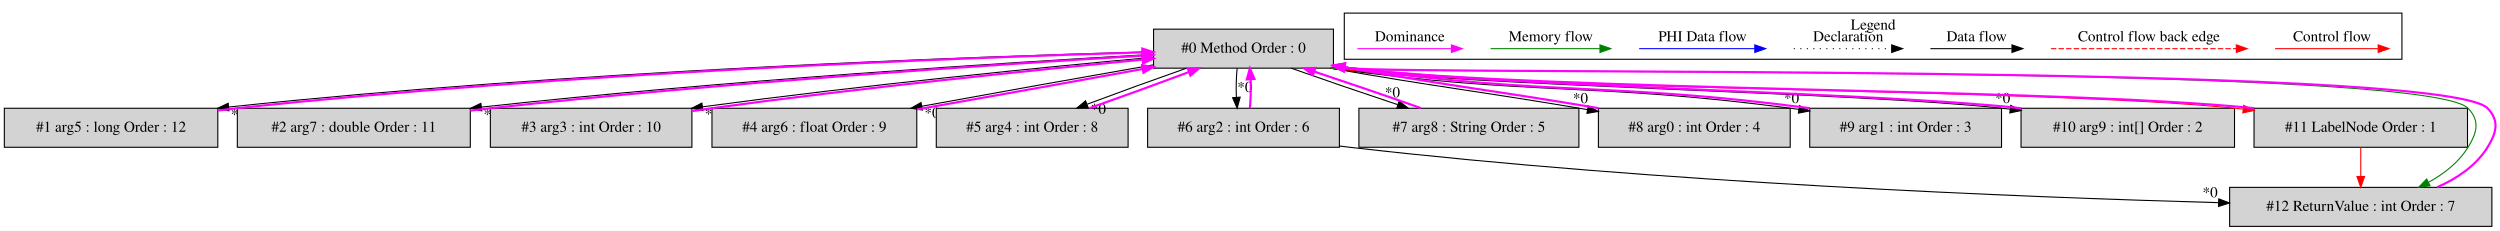
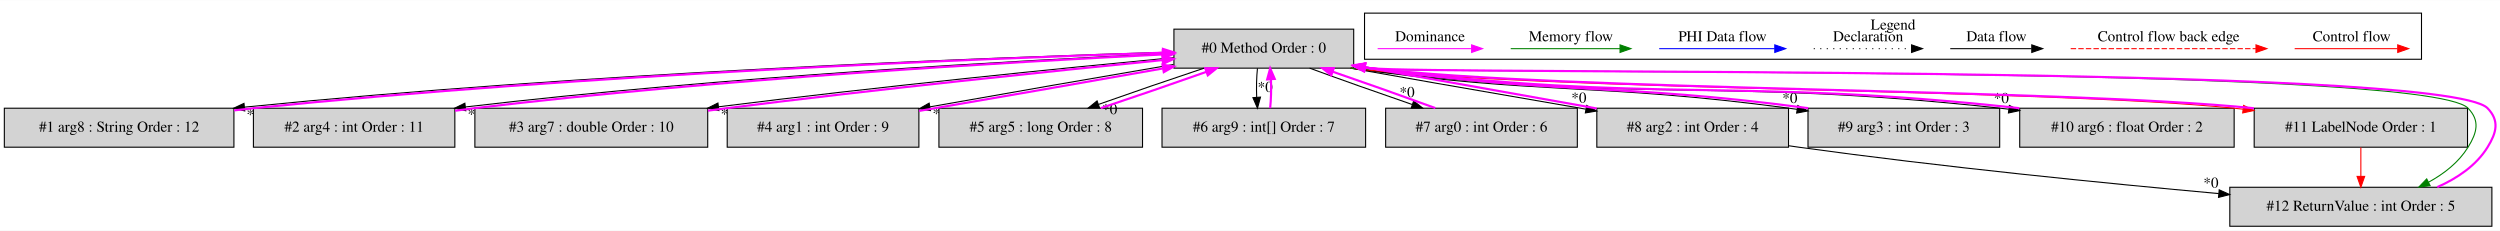
- <svg xmlns="http://www.w3.org/2000/svg" width="2307pt" height="213pt" viewBox="0.00 0.00 2306.99 212.80">
+ <svg xmlns="http://www.w3.org/2000/svg" width="2308pt" height="213pt" viewBox="0.00 0.00 2308.49 212.80">
  <g id="graph0" class="graph" transform="scale(1 1) rotate(0) translate(4 208.8)">
-     <polygon fill="white" stroke="transparent" points="-4,4 -4,-208.8 2302.99,-208.8 2302.99,4 -4,4" />
+     <polygon fill="white" stroke="transparent" points="-4,4 -4,-208.8 2304.49,-208.8 2304.49,4 -4,4" />
    <g id="clust1" class="cluster">
-       <polygon fill="none" stroke="black" points="1236.5,-154.2 1236.5,-196.8 2212.5,-196.8 2212.5,-154.2 1236.5,-154.2" />
-       <text text-anchor="middle" x="1724.5" y="-181.6" font-family="Times,serif" font-size="14.00">Legend</text>
+       <polygon fill="none" stroke="black" points="1256,-154.2 1256,-196.8 2232,-196.8 2232,-154.2 1256,-154.2" />
+       <text text-anchor="middle" x="1744" y="-181.6" font-family="Times,serif" font-size="14.00">Legend</text>
    </g>
    <g id="node1" class="node">
-       <polygon fill="lightgrey" stroke="black" points="1226.5,-182 1060.5,-182 1060.5,-146 1226.5,-146 1226.5,-182" />
-       <text text-anchor="middle" x="1143.5" y="-160.3" font-family="Times,serif" font-size="14.00">#0 Method Order : 0</text>
+       <polygon fill="lightgrey" stroke="black" points="1246,-182 1080,-182 1080,-146 1246,-146 1246,-182" />
+       <text text-anchor="middle" x="1163" y="-160.3" font-family="Times,serif" font-size="14.00">#0 Method Order : 0</text>
    </g>
    <g id="node2" class="node">
-       <polygon fill="lightgrey" stroke="black" points="197,-109 0,-109 0,-73 197,-73 197,-109" />
-       <text text-anchor="middle" x="98.5" y="-87.3" font-family="Times,serif" font-size="14.00">#1 arg5 : long Order : 12</text>
+       <polygon fill="lightgrey" stroke="black" points="212,-109 0,-109 0,-73 212,-73 212,-109" />
+       <text text-anchor="middle" x="106" y="-87.3" font-family="Times,serif" font-size="14.00">#1 arg8 : String Order : 12</text>
    </g>
    <g id="edge2" class="edge">
-       <path fill="none" stroke="black" d="M1060.5,-161.15C897.19,-156.79 522.89,-143.61 207.23,-110.15" />
-       <polygon fill="black" stroke="black" points="207.28,-106.63 196.97,-109.05 206.54,-113.59 207.28,-106.63" />
-       <text text-anchor="middle" x="215.89" y="-98.87" font-family="Times,serif" font-size="14.00">*0</text>
+       <path fill="none" stroke="black" d="M1079.69,-160.88C915.68,-156.03 539.59,-142 222.02,-110.02" />
+       <polygon fill="black" stroke="black" points="222,-106.5 211.7,-108.97 221.29,-113.46 222,-106.5" />
+       <text text-anchor="middle" x="230.59" y="-98.69" font-family="Times,serif" font-size="14.00">*0</text>
    </g>
    <g id="node3" class="node">
-       <polygon fill="lightgrey" stroke="black" points="430,-109 215,-109 215,-73 430,-73 430,-109" />
-       <text text-anchor="middle" x="322.5" y="-87.3" font-family="Times,serif" font-size="14.00">#2 arg7 : double Order : 11</text>
+       <polygon fill="lightgrey" stroke="black" points="416,-109 230,-109 230,-73 416,-73 416,-109" />
+       <text text-anchor="middle" x="323" y="-87.3" font-family="Times,serif" font-size="14.00">#2 arg4 : int Order : 11</text>
    </g>
    <g id="edge4" class="edge">
-       <path fill="none" stroke="black" d="M1060.46,-158.78C929.1,-151.42 665.44,-134.68 440.21,-110.07" />
-       <polygon fill="black" stroke="black" points="440.52,-106.58 430.19,-108.97 439.75,-113.54 440.52,-106.58" />
-       <text text-anchor="middle" x="449.14" y="-98.85" font-family="Times,serif" font-size="14.00">*0</text>
+       <path fill="none" stroke="black" d="M1079.77,-159.67C943.37,-153.46 663.87,-138.14 425.96,-110.18" />
+       <polygon fill="black" stroke="black" points="426.08,-106.67 415.73,-108.97 425.25,-113.62 426.08,-106.67" />
+       <text text-anchor="middle" x="434.73" y="-99.01" font-family="Times,serif" font-size="14.00">*0</text>
    </g>
    <g id="node4" class="node">
-       <polygon fill="lightgrey" stroke="black" points="634.5,-109 448.5,-109 448.5,-73 634.5,-73 634.5,-109" />
-       <text text-anchor="middle" x="541.5" y="-87.3" font-family="Times,serif" font-size="14.00">#3 arg3 : int Order : 10</text>
+       <polygon fill="lightgrey" stroke="black" points="649.5,-109 434.5,-109 434.5,-73 649.5,-73 649.5,-109" />
+       <text text-anchor="middle" x="542" y="-87.3" font-family="Times,serif" font-size="14.00">#3 arg7 : double Order : 10</text>
    </g>
    <g id="edge6" class="edge">
-       <path fill="none" stroke="black" d="M1060.43,-156.09C961.64,-147.13 791.77,-130.28 644.36,-110.34" />
-       <polygon fill="black" stroke="black" points="644.61,-106.85 634.23,-108.96 643.67,-113.78 644.61,-106.85" />
-       <text text-anchor="middle" x="653.33" y="-99.34" font-family="Times,serif" font-size="14.00">*0</text>
+       <path fill="none" stroke="black" d="M1079.67,-155.7C980.14,-146.32 808.6,-129.01 659.67,-110.34" />
+       <polygon fill="black" stroke="black" points="659.8,-106.83 649.44,-109.06 658.93,-113.78 659.8,-106.83" />
+       <text text-anchor="middle" x="668.48" y="-99.24" font-family="Times,serif" font-size="14.00">*0</text>
    </g>
    <g id="node5" class="node">
-       <polygon fill="lightgrey" stroke="black" points="842,-109 653,-109 653,-73 842,-73 842,-109" />
-       <text text-anchor="middle" x="747.5" y="-87.3" font-family="Times,serif" font-size="14.00">#4 arg6 : float Order : 9</text>
+       <polygon fill="lightgrey" stroke="black" points="844.5,-109 667.5,-109 667.5,-73 844.5,-73 844.5,-109" />
+       <text text-anchor="middle" x="756" y="-87.3" font-family="Times,serif" font-size="14.00">#4 arg1 : int Order : 9</text>
    </g>
    <g id="edge8" class="edge">
-       <path fill="none" stroke="black" d="M1060.24,-149.06C997.93,-138.15 912.52,-122.87 846.68,-110.87" />
-       <polygon fill="black" stroke="black" points="847.16,-107.4 836.7,-109.04 845.91,-114.28 847.16,-107.4" />
-       <text text-anchor="middle" x="856.05" y="-100.28" font-family="Times,serif" font-size="14.00">*0</text>
+       <path fill="none" stroke="black" d="M1079.56,-149.39C1014.34,-138.28 923.56,-122.48 854.73,-110.27" />
+       <polygon fill="black" stroke="black" points="855.19,-106.8 844.74,-108.49 853.97,-113.69 855.19,-106.8" />
+       <text text-anchor="middle" x="864.06" y="-99.64" font-family="Times,serif" font-size="14.00">*0</text>
    </g>
    <g id="node6" class="node">
-       <polygon fill="lightgrey" stroke="black" points="1037,-109 860,-109 860,-73 1037,-73 1037,-109" />
-       <text text-anchor="middle" x="948.5" y="-87.3" font-family="Times,serif" font-size="14.00">#5 arg4 : int Order : 8</text>
+       <polygon fill="lightgrey" stroke="black" points="1051,-109 863,-109 863,-73 1051,-73 1051,-109" />
+       <text text-anchor="middle" x="957" y="-87.3" font-family="Times,serif" font-size="14.00">#5 arg5 : long Order : 8</text>
    </g>
    <g id="edge10" class="edge">
-       <path fill="none" stroke="black" d="M1090.93,-145.99C1062.46,-136.01 1027.5,-123.32 999.3,-112.76" />
-       <polygon fill="black" stroke="black" points="1000.22,-109.36 989.63,-109.11 997.76,-115.91 1000.22,-109.36" />
-       <text text-anchor="middle" x="1009.57" y="-103.89" font-family="Times,serif" font-size="14.00">*0</text>
+       <path fill="none" stroke="black" d="M1107.8,-145.99C1077.52,-135.92 1040.2,-123.1 1010.24,-112.48" />
+       <polygon fill="black" stroke="black" points="1011.38,-109.17 1000.78,-109.11 1009.03,-115.76 1011.38,-109.17" />
+       <text text-anchor="middle" x="1020.69" y="-103.53" font-family="Times,serif" font-size="14.00">*0</text>
    </g>
    <g id="node7" class="node">
-       <polygon fill="lightgrey" stroke="black" points="1232,-109 1055,-109 1055,-73 1232,-73 1232,-109" />
-       <text text-anchor="middle" x="1143.5" y="-87.3" font-family="Times,serif" font-size="14.00">#6 arg2 : int Order : 6</text>
+       <polygon fill="lightgrey" stroke="black" points="1257,-109 1069,-109 1069,-73 1257,-73 1257,-109" />
+       <text text-anchor="middle" x="1163" y="-87.3" font-family="Times,serif" font-size="14.00">#6 arg9 : int[] Order : 7</text>
    </g>
    <g id="edge12" class="edge">
-       <path fill="none" stroke="black" d="M1137.62,-145.81C1136.78,-137.79 1136.55,-128.05 1136.92,-119.07" />
-       <polygon fill="black" stroke="black" points="1140.42,-119.25 1137.64,-109.03 1133.44,-118.75 1140.42,-119.25" />
-       <text text-anchor="middle" x="1144.78" y="-124.01" font-family="Times,serif" font-size="14.00">*0</text>
+       <path fill="none" stroke="black" d="M1157.12,-145.81C1156.28,-137.79 1156.05,-128.05 1156.42,-119.07" />
+       <polygon fill="black" stroke="black" points="1159.92,-119.25 1157.14,-109.03 1152.94,-118.75 1159.92,-119.25" />
+       <text text-anchor="middle" x="1164.28" y="-124.01" font-family="Times,serif" font-size="14.00">*0</text>
    </g>
    <g id="node8" class="node">
-       <polygon fill="lightgrey" stroke="black" points="1453,-109 1250,-109 1250,-73 1453,-73 1453,-109" />
-       <text text-anchor="middle" x="1351.5" y="-87.3" font-family="Times,serif" font-size="14.00">#7 arg8 : String Order : 5</text>
+       <polygon fill="lightgrey" stroke="black" points="1452.5,-109 1275.5,-109 1275.5,-73 1452.5,-73 1452.5,-109" />
+       <text text-anchor="middle" x="1364" y="-87.3" font-family="Times,serif" font-size="14.00">#7 arg0 : int Order : 6</text>
    </g>
    <g id="edge14" class="edge">
-       <path fill="none" stroke="black" d="M1187.46,-145.99C1216.01,-135.88 1253.67,-122.99 1285.74,-112.34" />
-       <polygon fill="black" stroke="black" points="1287.1,-115.58 1295.49,-109.11 1284.9,-108.93 1287.1,-115.58" />
-       <text text-anchor="middle" x="1280.94" y="-119.13" font-family="Times,serif" font-size="14.00">*0</text>
+       <path fill="none" stroke="black" d="M1205.29,-145.99C1232.72,-135.92 1268.92,-123.1 1299.84,-112.48" />
+       <polygon fill="black" stroke="black" points="1301.35,-115.66 1309.68,-109.11 1299.09,-109.04 1301.35,-115.66" />
+       <text text-anchor="middle" x="1295.27" y="-119.28" font-family="Times,serif" font-size="14.00">*0</text>
    </g>
    <g id="node9" class="node">
-       <polygon fill="lightgrey" stroke="black" points="1648,-109 1471,-109 1471,-73 1648,-73 1648,-109" />
-       <text text-anchor="middle" x="1559.5" y="-87.3" font-family="Times,serif" font-size="14.00">#8 arg0 : int Order : 4</text>
+       <polygon fill="lightgrey" stroke="black" points="1647.5,-109 1470.5,-109 1470.5,-73 1647.5,-73 1647.5,-109" />
+       <text text-anchor="middle" x="1559" y="-87.3" font-family="Times,serif" font-size="14.00">#8 arg2 : int Order : 4</text>
    </g>
    <g id="edge16" class="edge">
-       <path fill="none" stroke="black" d="M1223.8,-145.95C1325.52,-128.06 1351.5,-126.14 1453.5,-109 1455.97,-108.58 1458.48,-108.16 1461.01,-107.73" />
-       <polygon fill="black" stroke="black" points="1461.6,-111.18 1470.87,-106.05 1460.42,-104.28 1461.6,-111.18" />
-       <text text-anchor="middle" x="1454.42" y="-113.73" font-family="Times,serif" font-size="14.00">*0</text>
+       <path fill="none" stroke="black" d="M1243.21,-145.96C1255.14,-143.78 1372.13,-123.23 1460.31,-108.13" />
+       <polygon fill="black" stroke="black" points="1461.1,-111.55 1470.37,-106.41 1459.92,-104.65 1461.1,-111.55" />
+       <text text-anchor="middle" x="1453.92" y="-114.1" font-family="Times,serif" font-size="14.00">*0</text>
    </g>
    <g id="node10" class="node">
-       <polygon fill="lightgrey" stroke="black" points="1843,-109 1666,-109 1666,-73 1843,-73 1843,-109" />
-       <text text-anchor="middle" x="1754.5" y="-87.3" font-family="Times,serif" font-size="14.00">#9 arg1 : int Order : 3</text>
+       <polygon fill="lightgrey" stroke="black" points="1842.5,-109 1665.5,-109 1665.5,-73 1842.5,-73 1842.5,-109" />
+       <text text-anchor="middle" x="1754" y="-87.3" font-family="Times,serif" font-size="14.00">#9 arg3 : int Order : 3</text>
    </g>
    <g id="edge18" class="edge">
-       <path fill="none" stroke="black" d="M1223.78,-145.96C1411.35,-119.97 1460.59,-133.6 1648.5,-109 1650.98,-108.67 1653.5,-108.33 1656.04,-107.97" />
-       <polygon fill="black" stroke="black" points="1656.55,-111.43 1665.94,-106.52 1655.54,-104.51 1656.55,-111.43" />
-       <text text-anchor="middle" x="1649.23" y="-113.82" font-family="Times,serif" font-size="14.00">*0</text>
+       <path fill="none" stroke="black" d="M1243.26,-145.96C1422.03,-120.8 1468.92,-132.83 1648,-109 1650.48,-108.67 1653,-108.32 1655.54,-107.96" />
+       <polygon fill="black" stroke="black" points="1656.06,-111.42 1665.43,-106.49 1655.03,-104.5 1656.06,-111.42" />
+       <text text-anchor="middle" x="1648.74" y="-113.81" font-family="Times,serif" font-size="14.00">*0</text>
    </g>
    <g id="node11" class="node">
-       <polygon fill="lightgrey" stroke="black" points="2058,-109 1861,-109 1861,-73 2058,-73 2058,-109" />
-       <text text-anchor="middle" x="1959.5" y="-87.3" font-family="Times,serif" font-size="14.00">#10 arg9 : int[] Order : 2</text>
+       <polygon fill="lightgrey" stroke="black" points="2059,-109 1861,-109 1861,-73 2059,-73 2059,-109" />
+       <text text-anchor="middle" x="1960" y="-87.3" font-family="Times,serif" font-size="14.00">#10 arg6 : float Order : 2</text>
    </g>
    <g id="edge20" class="edge">
-       <path fill="none" stroke="black" d="M1223.9,-145.95C1361.14,-128.9 1706.42,-123.94 1843.5,-109 1845.91,-108.74 1848.34,-108.46 1850.8,-108.17" />
-       <polygon fill="black" stroke="black" points="1851.5,-111.6 1860.99,-106.89 1850.63,-104.66 1851.5,-111.6" />
-       <text text-anchor="middle" x="1844.05" y="-113.83" font-family="Times,serif" font-size="14.00">*0</text>
+       <path fill="none" stroke="black" d="M1243.39,-145.95C1508.15,-112.67 1577.54,-138.01 1843,-109 1845.56,-108.72 1848.15,-108.42 1850.76,-108.11" />
+       <polygon fill="black" stroke="black" points="1851.45,-111.55 1860.94,-106.83 1850.58,-104.61 1851.45,-111.55" />
+       <text text-anchor="middle" x="1844.01" y="-113.78" font-family="Times,serif" font-size="14.00">*0</text>
    </g>
    <g id="node12" class="node">
-       <polygon fill="lightgrey" stroke="black" points="2273,-109 2076,-109 2076,-73 2273,-73 2273,-109" />
-       <text text-anchor="middle" x="2174.5" y="-87.3" font-family="Times,serif" font-size="14.00">#11 LabelNode Order : 1</text>
+       <polygon fill="lightgrey" stroke="black" points="2274.5,-109 2077.5,-109 2077.5,-73 2274.5,-73 2274.5,-109" />
+       <text text-anchor="middle" x="2176" y="-87.3" font-family="Times,serif" font-size="14.00">#11 LabelNode Order : 1</text>
    </g>
    <g id="edge22" class="edge">
-       <path fill="none" stroke="red" d="M1223.77,-145.97C1408.43,-124.41 1873.8,-127.7 2058.5,-109 2060.91,-108.76 2063.34,-108.49 2065.8,-108.22" />
-       <polygon fill="red" stroke="red" points="2066.49,-111.66 2076,-106.99 2065.65,-104.71 2066.49,-111.66" />
+       <path fill="none" stroke="red" d="M1243.26,-145.97C1423.72,-124.81 1878.49,-127.24 2059,-109 2061.7,-108.73 2064.43,-108.43 2067.18,-108.12" />
+       <polygon fill="red" stroke="red" points="2067.74,-111.58 2077.24,-106.9 2066.9,-104.63 2067.74,-111.58" />
    </g>
    <g id="node13" class="node">
-       <polygon fill="lightgrey" stroke="black" points="2295.5,-36 2053.5,-36 2053.5,0 2295.5,0 2295.5,-36" />
-       <text text-anchor="middle" x="2174.5" y="-14.3" font-family="Times,serif" font-size="14.00">#12 ReturnValue : int Order : 7</text>
+       <polygon fill="lightgrey" stroke="black" points="2297,-36 2055,-36 2055,0 2297,0 2297,-36" />
+       <text text-anchor="middle" x="2176" y="-14.3" font-family="Times,serif" font-size="14.00">#12 ReturnValue : int Order : 5</text>
    </g>
    <g id="edge26" class="edge">
-       <path fill="none" stroke="green" d="M1223.85,-145.96C1285.22,-139.52 2233.04,-150.91 2273.5,-109 2284.61,-97.49 2281.91,-86.61 2273.5,-73 2264.83,-58.97 2251.29,-48.46 2236.95,-40.64" />
-       <polygon fill="green" stroke="green" points="2238.46,-37.48 2227.96,-36.11 2235.31,-43.73 2238.46,-37.48" />
+       <path fill="none" stroke="green" d="M1243.34,-145.96C1303.66,-139.61 2235.24,-150.21 2275,-109 2286.11,-97.49 2283.41,-86.61 2275,-73 2266.33,-58.97 2252.79,-48.46 2238.45,-40.64" />
+       <polygon fill="green" stroke="green" points="2239.96,-37.48 2229.46,-36.11 2236.81,-43.73 2239.96,-37.48" />
    </g>
    <g id="edge1" class="edge">
-       <path fill="none" stroke="fuchsia" stroke-width="2" d="M197.01,-106.9C202.93,-107.67 208.8,-108.38 214.5,-109 519.44,-141.92 882.47,-155.61 1050.17,-160.56" />
-       <polygon fill="fuchsia" stroke="fuchsia" stroke-width="2" points="1050.11,-164.06 1060.21,-160.86 1050.31,-157.07 1050.11,-164.06" />
+       <path fill="none" stroke="fuchsia" stroke-width="2" d="M212.16,-106.99C218.2,-107.72 224.18,-108.4 230,-109 536.82,-140.41 901.86,-154.83 1069.95,-160.26" />
+       <polygon fill="fuchsia" stroke="fuchsia" stroke-width="2" points="1069.89,-163.76 1080,-160.58 1070.12,-156.76 1069.89,-163.76" />
    </g>
    <g id="edge3" class="edge">
-       <path fill="none" stroke="fuchsia" stroke-width="2" d="M430.05,-106.81C436.3,-107.59 442.48,-108.33 448.5,-109 663.42,-132.83 916.43,-149.46 1050.04,-157.5" />
-       <polygon fill="fuchsia" stroke="fuchsia" stroke-width="2" points="1050.04,-161 1060.23,-158.11 1050.46,-154.02 1050.04,-161" />
+       <path fill="none" stroke="fuchsia" stroke-width="2" d="M416.22,-106.66C422.24,-107.52 428.21,-108.31 434,-109 661.73,-136.25 930.76,-151.76 1069.67,-158.64" />
+       <polygon fill="fuchsia" stroke="fuchsia" stroke-width="2" points="1069.69,-162.15 1079.85,-159.15 1070.04,-155.16 1069.69,-162.15" />
    </g>
    <g id="edge5" class="edge">
-       <path fill="none" stroke="fuchsia" stroke-width="2" d="M634.75,-106.43C640.76,-107.34 646.72,-108.21 652.5,-109 790.9,-127.99 951.62,-144.34 1050.5,-153.93" />
-       <polygon fill="fuchsia" stroke="fuchsia" stroke-width="2" points="1050.17,-157.41 1060.46,-154.89 1050.84,-150.44 1050.17,-157.41" />
+       <path fill="none" stroke="fuchsia" stroke-width="2" d="M649.67,-106.73C655.54,-107.52 661.35,-108.28 667,-109 807.17,-126.76 969.73,-143.44 1069.52,-153.44" />
+       <polygon fill="fuchsia" stroke="fuchsia" stroke-width="2" points="1069.28,-156.93 1079.58,-154.45 1069.98,-149.97 1069.28,-156.93" />
    </g>
    <g id="edge7" class="edge">
-       <path fill="none" stroke="fuchsia" stroke-width="2" d="M842.16,-107.94C905.24,-119.02 987.73,-133.8 1050.48,-145.26" />
-       <polygon fill="fuchsia" stroke="fuchsia" stroke-width="2" points="1049.9,-148.71 1060.37,-147.07 1051.16,-141.82 1049.9,-148.71" />
+       <path fill="none" stroke="fuchsia" stroke-width="2" d="M844.64,-106.49C911.17,-117.84 1002,-133.67 1069.65,-145.69" />
+       <polygon fill="fuchsia" stroke="fuchsia" stroke-width="2" points="1069.42,-149.2 1079.87,-147.51 1070.64,-142.31 1069.42,-149.2" />
    </g>
    <g id="edge9" class="edge">
-       <path fill="none" stroke="fuchsia" stroke-width="2" d="M1001.37,-109.11C1029.89,-119.11 1064.85,-131.81 1093,-142.36" />
-       <polygon fill="fuchsia" stroke="fuchsia" stroke-width="2" points="1092.06,-145.74 1102.65,-145.99 1094.53,-139.19 1092.06,-145.74" />
+       <path fill="none" stroke="fuchsia" stroke-width="2" d="M1012.52,-109.11C1042.86,-119.2 1080.17,-132.03 1110.08,-142.63" />
+       <polygon fill="fuchsia" stroke="fuchsia" stroke-width="2" points="1108.92,-145.94 1119.52,-145.99 1111.27,-139.34 1108.92,-145.94" />
    </g>
    <g id="edge11" class="edge">
-       <path fill="none" stroke="fuchsia" stroke-width="2" d="M1149.36,-109.03C1150.21,-117.03 1150.45,-126.77 1150.09,-135.75" />
-       <polygon fill="fuchsia" stroke="fuchsia" stroke-width="2" points="1146.59,-135.59 1149.38,-145.81 1153.57,-136.08 1146.59,-135.59" />
+       <path fill="none" stroke="fuchsia" stroke-width="2" d="M1168.86,-109.03C1169.71,-117.03 1169.95,-126.77 1169.59,-135.75" />
+       <polygon fill="fuchsia" stroke="fuchsia" stroke-width="2" points="1166.09,-135.59 1168.88,-145.81 1173.07,-136.08 1166.09,-135.59" />
+     </g>
+     <g id="edge13" class="edge">
+       <path fill="none" stroke="fuchsia" stroke-width="2" d="M1321.42,-109.11C1293.92,-119.2 1257.72,-132.03 1226.83,-142.63" />
+       <polygon fill="fuchsia" stroke="fuchsia" stroke-width="2" points="1225.33,-139.45 1217,-145.99 1227.6,-146.07 1225.33,-139.45" />
+     </g>
+     <g id="edge15" class="edge">
+       <path fill="none" stroke="fuchsia" stroke-width="2" d="M1470.38,-108.76C1386.35,-123.89 1271.53,-144.07 1261,-146 1259.5,-146.27 1257.99,-146.55 1256.46,-146.83" />
+       <polygon fill="fuchsia" stroke="fuchsia" stroke-width="2" points="1255.46,-143.46 1246.27,-148.73 1256.74,-150.34 1255.46,-143.46" />
    </g>
    <g id="edge24" class="edge">
-       <path fill="none" stroke="black" d="M1232.11,-74.16C1235.27,-73.75 1238.41,-73.36 1241.5,-73 1526.25,-40.17 1862.3,-26.94 2043.25,-21.89" />
-       <polygon fill="black" stroke="black" points="2043.45,-25.38 2053.35,-21.61 2043.25,-18.38 2043.45,-25.38" />
-       <text text-anchor="middle" x="2035.46" y="-26.86" font-family="Times,serif" font-size="14.00">*0</text>
-     </g>
-     <g id="edge13" class="edge">
-       <path fill="none" stroke="fuchsia" stroke-width="2" d="M1307.23,-109.11C1278.62,-119.25 1240.95,-132.14 1208.92,-142.77" />
-       <polygon fill="fuchsia" stroke="fuchsia" stroke-width="2" points="1207.58,-139.53 1199.18,-145.99 1209.77,-146.18 1207.58,-139.53" />
-     </g>
-     <g id="edge15" class="edge">
-       <path fill="none" stroke="fuchsia" stroke-width="2" d="M1471.2,-109.05C1369.34,-126.16 1343.37,-128.08 1241.5,-146 1240,-146.26 1238.48,-146.53 1236.96,-146.8" />
-       <polygon fill="fuchsia" stroke="fuchsia" stroke-width="2" points="1235.97,-143.43 1226.75,-148.65 1237.22,-150.31 1235.97,-143.43" />
+       <path fill="none" stroke="black" d="M1647.63,-74.35C1650.79,-73.88 1653.92,-73.43 1657,-73 1788.59,-54.76 1939.72,-39.7 2044.83,-30.16" />
+       <polygon fill="black" stroke="black" points="2045.21,-33.64 2054.86,-29.25 2044.58,-26.67 2045.21,-33.64" />
+       <text text-anchor="middle" x="2037.57" y="-35.6" font-family="Times,serif" font-size="14.00">*0</text>
    </g>
    <g id="edge17" class="edge">
-       <path fill="none" stroke="fuchsia" stroke-width="2" d="M1666.22,-109.04C1478.45,-133.6 1429.21,-119.97 1241.5,-146 1239.99,-146.21 1238.47,-146.43 1236.93,-146.65" />
-       <polygon fill="fuchsia" stroke="fuchsia" stroke-width="2" points="1236.04,-143.25 1226.69,-148.24 1237.11,-150.17 1236.04,-143.25" />
+       <path fill="none" stroke="fuchsia" stroke-width="2" d="M1665.74,-109.03C1486.78,-132.83 1439.9,-120.8 1261,-146 1259.49,-146.21 1257.97,-146.43 1256.44,-146.66" />
+       <polygon fill="fuchsia" stroke="fuchsia" stroke-width="2" points="1255.53,-143.26 1246.19,-148.26 1256.62,-150.18 1255.53,-143.26" />
    </g>
    <g id="edge19" class="edge">
-       <path fill="none" stroke="fuchsia" stroke-width="2" d="M1861.1,-109.04C1723.61,-123.97 1378.33,-128.92 1241.5,-146 1239.99,-146.19 1238.46,-146.39 1236.93,-146.6" />
-       <polygon fill="fuchsia" stroke="fuchsia" stroke-width="2" points="1236.06,-143.18 1226.67,-148.09 1237.07,-150.11 1236.06,-143.18" />
+       <path fill="none" stroke="fuchsia" stroke-width="2" d="M1860.61,-109.04C1595.34,-138 1525.95,-112.66 1261,-146 1259.49,-146.19 1257.96,-146.39 1256.43,-146.6" />
+       <polygon fill="fuchsia" stroke="fuchsia" stroke-width="2" points="1255.56,-143.19 1246.17,-148.1 1256.57,-150.12 1255.56,-143.19" />
    </g>
    <g id="edge21" class="edge">
-       <path fill="none" stroke="fuchsia" stroke-width="2" d="M2076.23,-109.03C1891.25,-127.71 1425.89,-124.42 1241.5,-146 1239.99,-146.18 1238.46,-146.37 1236.92,-146.56" />
-       <polygon fill="fuchsia" stroke="fuchsia" stroke-width="2" points="1236.08,-143.15 1226.66,-148 1237.05,-150.08 1236.08,-143.15" />
+       <path fill="none" stroke="fuchsia" stroke-width="2" d="M2077.28,-108.97C2077.19,-108.98 2077.09,-108.99 2077,-109 1896.4,-127.25 1441.28,-124.81 1261,-146 1259.49,-146.18 1257.96,-146.37 1256.42,-146.57" />
+       <polygon fill="fuchsia" stroke="fuchsia" stroke-width="2" points="1255.58,-143.15 1246.16,-148.01 1256.55,-150.08 1255.58,-143.15" />
    </g>
    <g id="edge25" class="edge">
-       <path fill="none" stroke="red" d="M2174.5,-72.81C2174.5,-64.79 2174.5,-55.05 2174.5,-46.07" />
-       <polygon fill="red" stroke="red" points="2178,-46.03 2174.5,-36.03 2171,-46.03 2178,-46.03" />
+       <path fill="none" stroke="red" d="M2176,-72.81C2176,-64.79 2176,-55.05 2176,-46.07" />
+       <polygon fill="red" stroke="red" points="2179.5,-46.03 2176,-36.03 2172.5,-46.03 2179.5,-46.03" />
    </g>
    <g id="edge23" class="edge">
-       <path fill="none" stroke="fuchsia" stroke-width="2" d="M2245.04,-36.11C2263.46,-44.26 2281.03,-56.06 2291.5,-73 2299.91,-86.61 2302.61,-97.49 2291.5,-109 2250.96,-150.99 1299.5,-139.48 1241.5,-146 1239.99,-146.17 1238.46,-146.35 1236.92,-146.54" />
-       <polygon fill="fuchsia" stroke="fuchsia" stroke-width="2" points="1236.09,-143.13 1226.65,-147.95 1237.04,-150.06 1236.09,-143.13" />
+       <path fill="none" stroke="fuchsia" stroke-width="2" d="M2246.54,-36.11C2264.96,-44.26 2282.53,-56.06 2293,-73 2301.41,-86.61 2304.11,-97.49 2293,-109 2253.17,-150.29 1318.01,-139.57 1261,-146 1259.49,-146.17 1257.96,-146.35 1256.42,-146.55" />
+       <polygon fill="fuchsia" stroke="fuchsia" stroke-width="2" points="1255.59,-143.13 1246.16,-147.95 1256.54,-150.06 1255.59,-143.13" />
    </g>
    <g id="edge27" class="edge">
-       <path fill="none" stroke="red" d="M2095.39,-164C2106.61,-164 2164.74,-164 2190.36,-164" />
-       <polygon fill="red" stroke="red" points="2190.56,-167.5 2200.56,-164 2190.56,-160.5 2190.56,-167.5" />
-       <text text-anchor="middle" x="2148" y="-170.8" font-family="Times,serif" font-size="14.00">Control flow</text>
+       <path fill="none" stroke="red" d="M2114.89,-164C2126.11,-164 2184.24,-164 2209.86,-164" />
+       <polygon fill="red" stroke="red" points="2210.06,-167.5 2220.06,-164 2210.06,-160.5 2210.06,-167.5" />
+       <text text-anchor="middle" x="2167.5" y="-170.8" font-family="Times,serif" font-size="14.00">Control flow</text>
    </g>
    <g id="edge28" class="edge">
-       <path fill="none" stroke="red" stroke-dasharray="5,2" d="M1888.58,-164C1905.55,-164 2021.71,-164 2059.58,-164" />
-       <polygon fill="red" stroke="red" points="2059.67,-167.5 2069.67,-164 2059.67,-160.5 2059.67,-167.5" />
-       <text text-anchor="middle" x="1979" y="-170.8" font-family="Times,serif" font-size="14.00">Control flow back edge</text>
+       <path fill="none" stroke="red" stroke-dasharray="5,2" d="M1908.08,-164C1925.05,-164 2041.21,-164 2079.08,-164" />
+       <polygon fill="red" stroke="red" points="2079.17,-167.5 2089.17,-164 2079.17,-160.5 2079.17,-167.5" />
+       <text text-anchor="middle" x="1998.5" y="-170.8" font-family="Times,serif" font-size="14.00">Control flow back edge</text>
    </g>
    <g id="edge29" class="edge">
-       <path fill="none" stroke="black" d="M1777.36,-164C1786.91,-164 1830.81,-164 1852.42,-164" />
-       <polygon fill="black" stroke="black" points="1852.65,-167.5 1862.65,-164 1852.65,-160.5 1852.65,-167.5" />
-       <text text-anchor="middle" x="1820" y="-170.8" font-family="Times,serif" font-size="14.00">Data flow</text>
+       <path fill="none" stroke="black" d="M1796.86,-164C1806.41,-164 1850.31,-164 1871.92,-164" />
+       <polygon fill="black" stroke="black" points="1872.15,-167.5 1882.15,-164 1872.15,-160.5 1872.15,-167.5" />
+       <text text-anchor="middle" x="1839.5" y="-170.8" font-family="Times,serif" font-size="14.00">Data flow</text>
    </g>
    <g id="edge30" class="edge">
-       <path fill="none" stroke="black" stroke-dasharray="1,5" d="M1651.31,-164C1661.96,-164 1716.96,-164 1741.58,-164" />
-       <polygon fill="black" stroke="black" points="1741.65,-167.5 1751.65,-164 1741.65,-160.5 1741.65,-167.5" />
-       <text text-anchor="middle" x="1701.5" y="-170.8" font-family="Times,serif" font-size="14.00">Declaration</text>
+       <path fill="none" stroke="black" stroke-dasharray="1,5" d="M1670.81,-164C1681.46,-164 1736.46,-164 1761.08,-164" />
+       <polygon fill="black" stroke="black" points="1761.15,-167.5 1771.15,-164 1761.15,-160.5 1761.15,-167.5" />
+       <text text-anchor="middle" x="1721" y="-170.8" font-family="Times,serif" font-size="14.00">Declaration</text>
    </g>
    <g id="edge31" class="edge">
-       <path fill="none" stroke="blue" d="M1508.6,-164C1521.22,-164 1587.38,-164 1615.18,-164" />
-       <polygon fill="blue" stroke="blue" points="1615.34,-167.5 1625.34,-164 1615.34,-160.5 1615.34,-167.5" />
-       <text text-anchor="middle" x="1567" y="-170.8" font-family="Times,serif" font-size="14.00">PHI Data flow</text>
+       <path fill="none" stroke="blue" d="M1528.1,-164C1540.72,-164 1606.88,-164 1634.68,-164" />
+       <polygon fill="blue" stroke="blue" points="1634.84,-167.5 1644.84,-164 1634.84,-160.5 1634.84,-167.5" />
+       <text text-anchor="middle" x="1586.5" y="-170.8" font-family="Times,serif" font-size="14.00">PHI Data flow</text>
    </g>
    <g id="edge32" class="edge">
-       <path fill="none" stroke="green" d="M1371.5,-164C1383.44,-164 1445.8,-164 1472.43,-164" />
-       <polygon fill="green" stroke="green" points="1472.45,-167.5 1482.45,-164 1472.45,-160.5 1472.45,-167.5" />
-       <text text-anchor="middle" x="1427" y="-170.8" font-family="Times,serif" font-size="14.00">Memory flow</text>
+       <path fill="none" stroke="green" d="M1391,-164C1402.94,-164 1465.3,-164 1491.93,-164" />
+       <polygon fill="green" stroke="green" points="1491.95,-167.5 1501.95,-164 1491.95,-160.5 1491.95,-167.5" />
+       <text text-anchor="middle" x="1446.5" y="-170.8" font-family="Times,serif" font-size="14.00">Memory flow</text>
    </g>
    <g id="edge33" class="edge">
-       <path fill="none" stroke="fuchsia" d="M1248.61,-164C1259.65,-164 1311.17,-164 1335.16,-164" />
-       <polygon fill="fuchsia" stroke="fuchsia" points="1335.4,-167.5 1345.4,-164 1335.4,-160.5 1335.4,-167.5" />
-       <text text-anchor="middle" x="1297" y="-170.8" font-family="Times,serif" font-size="14.00">Dominance</text>
+       <path fill="none" stroke="fuchsia" d="M1268.11,-164C1279.15,-164 1330.67,-164 1354.66,-164" />
+       <polygon fill="fuchsia" stroke="fuchsia" points="1354.9,-167.5 1364.9,-164 1354.9,-160.5 1354.9,-167.5" />
+       <text text-anchor="middle" x="1316.5" y="-170.8" font-family="Times,serif" font-size="14.00">Dominance</text>
    </g>
  </g>
</svg>
